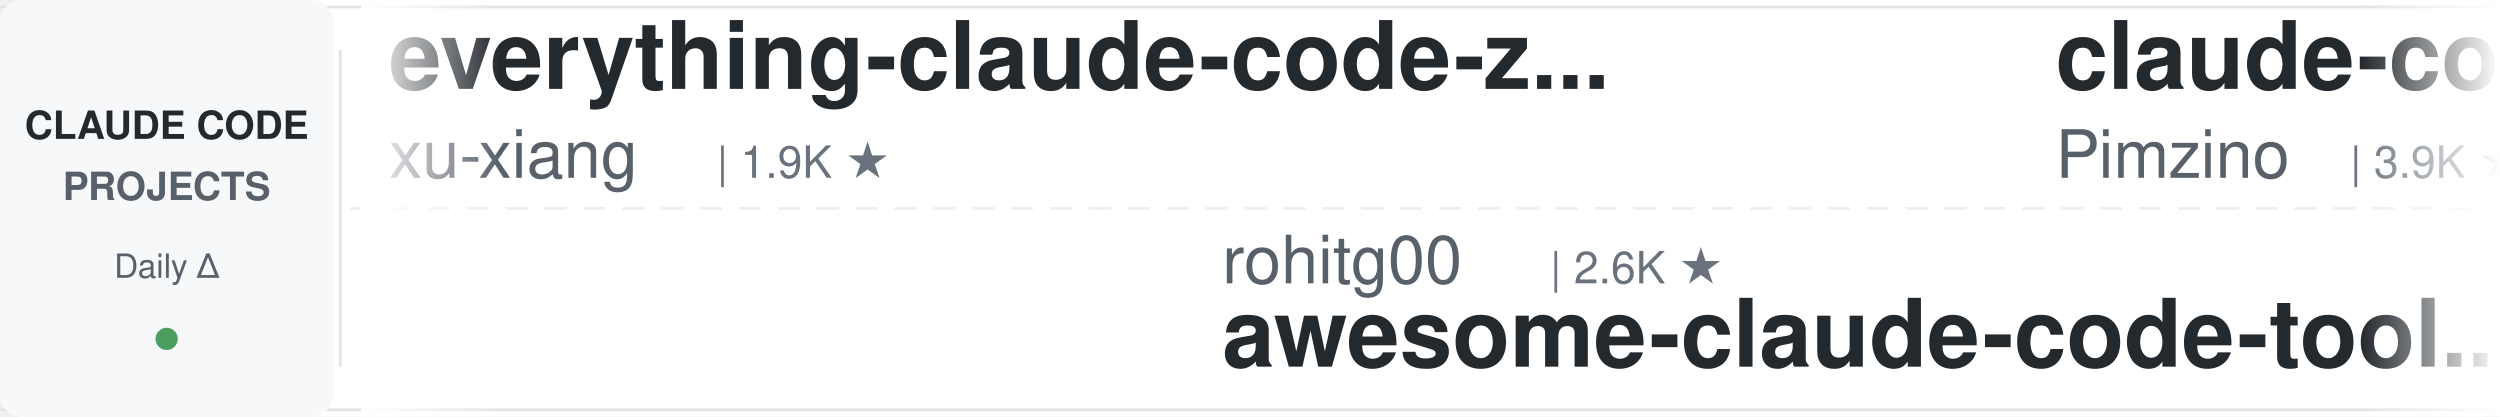
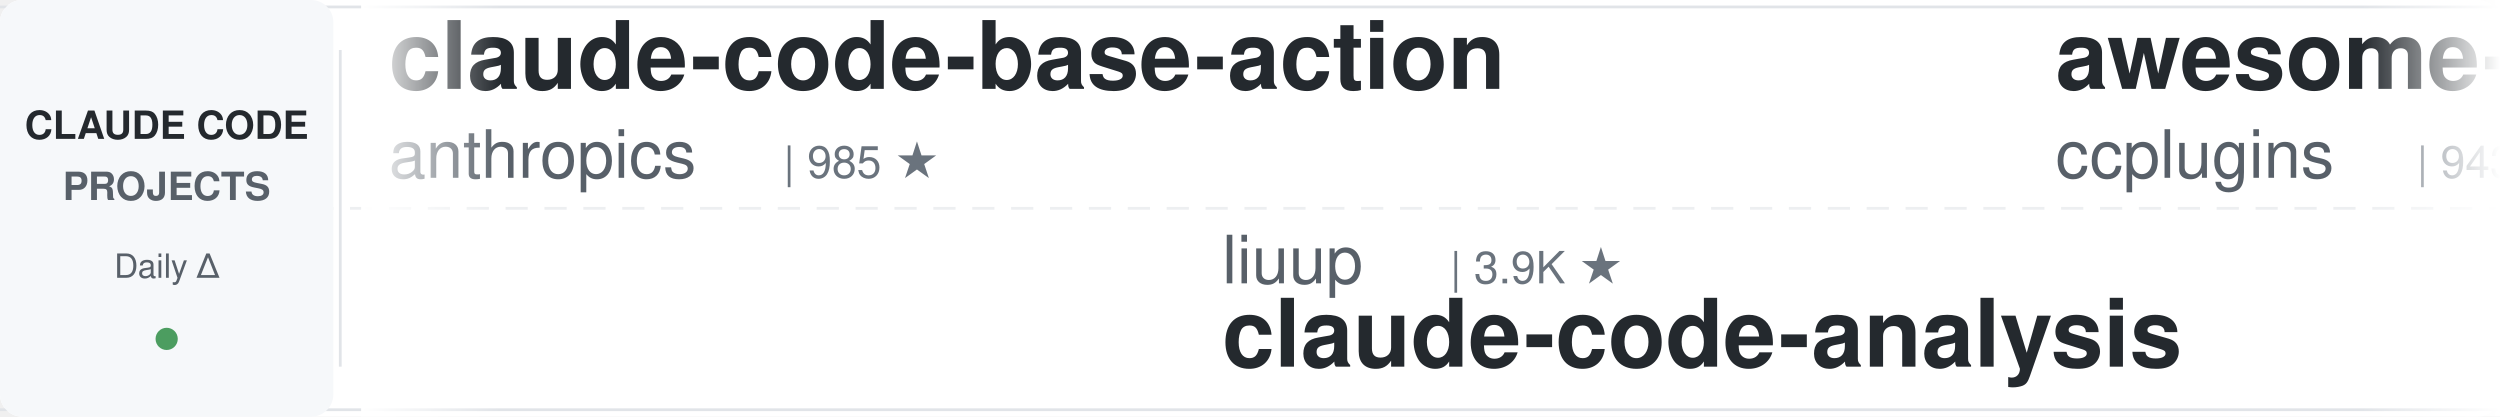
<svg xmlns="http://www.w3.org/2000/svg" width="900" height="150">
  <defs>
    <linearGradient id="leftFade" x1="0%" y1="0%" x2="100%" y2="0%">
      <stop offset="0%" style="stop-color:#ffffff;stop-opacity:1" />
      <stop offset="100%" style="stop-color:#ffffff;stop-opacity:0" />
    </linearGradient>
    <linearGradient id="rightFade" x1="0%" y1="0%" x2="100%" y2="0%">
      <stop offset="0%" style="stop-color:#ffffff;stop-opacity:0" />
      <stop offset="100%" style="stop-color:#ffffff;stop-opacity:1" />
    </linearGradient>
  </defs>
  <rect width="900" height="150" fill="#ffffff" rx="8" />
  <rect x="0" y="2" width="900" height="1" fill="#e1e4e8" />
  <rect x="0" y="147" width="900" height="1" fill="#e1e4e8" />
  <line x1="0" y1="75" x2="900" y2="75" stroke="#e1e4e8" stroke-width="1" stroke-dasharray="8 6" opacity="0.6" />
  <rect x="0" y="0" width="120" height="150" fill="#f6f8fa" rx="8" />
  <text x="60" y="50" font-family="-apple-system, BlinkMacSystemFont, 'Segoe UI', Helvetica, Arial, sans-serif" font-size="14" font-weight="600" fill="#24292e" text-anchor="middle">CLAUDE CODE</text>
  <text x="60" y="72" font-family="-apple-system, BlinkMacSystemFont, 'Segoe UI', Helvetica, Arial, sans-serif" font-size="14" font-weight="600" fill="#586069" text-anchor="middle">PROJECTS</text>
  <text x="60" y="100" font-family="-apple-system, BlinkMacSystemFont, 'Segoe UI', Helvetica, Arial, sans-serif" font-size="12" font-weight="500" fill="#586069" text-anchor="middle">Daily Δ</text>
  <circle cx="60" cy="122" r="4" fill="#22863a" opacity="0.8" />
  <rect x="122" y="18" width="1" height="114" fill="#e1e4e8" />
  <clipPath id="tickerClip">
    <rect x="130" y="0" width="770" height="150" />
  </clipPath>
  <g clip-path="url(#tickerClip)">
    <g id="tickerItems">
      <animateTransform attributeName="transform" attributeType="XML" type="translate" from="0 0" to="-3000 0" dur="54s" repeatCount="indefinite" />
      <g transform="translate(0, 0)">
-         <text x="140" y="32" font-family="-apple-system, BlinkMacSystemFont, 'Segoe UI', Helvetica, Arial, sans-serif" font-size="34" font-weight="600" fill="#24292e">everything-claude-code-z...</text>
-         <text x="140" y="64" font-family="-apple-system, BlinkMacSystemFont, 'Segoe UI', Helvetica, Arial, sans-serif" font-size="24" font-weight="400" fill="#586069">xu-xiang</text>
-         <text x="258" y="64" font-family="-apple-system, BlinkMacSystemFont, 'Segoe UI', Helvetica, Arial, sans-serif" font-size="16" font-weight="500" fill="#6a737d">| 1.9K ★</text>
+         <text x="140" y="32" font-family="-apple-system, BlinkMacSystemFont, 'Segoe UI', Helvetica, Arial, sans-serif" font-size="34" font-weight="600" fill="#24292e">claude-code-base-action</text>
+         <text x="140" y="64" font-family="-apple-system, BlinkMacSystemFont, 'Segoe UI', Helvetica, Arial, sans-serif" font-size="24" font-weight="400" fill="#586069">anthropics</text>
+         <text x="282" y="64" font-family="-apple-system, BlinkMacSystemFont, 'Segoe UI', Helvetica, Arial, sans-serif" font-size="16" font-weight="500" fill="#6a737d">| 985 ★</text>
      </g>
      <g transform="translate(300, 0)">
-         <text x="140" y="102" font-family="-apple-system, BlinkMacSystemFont, 'Segoe UI', Helvetica, Arial, sans-serif" font-size="24" font-weight="400" fill="#586069">rohitg00</text>
-         <text x="258" y="102" font-family="-apple-system, BlinkMacSystemFont, 'Segoe UI', Helvetica, Arial, sans-serif" font-size="16" font-weight="500" fill="#6a737d">| 2.6K ★</text>
-         <text x="140" y="132" font-family="-apple-system, BlinkMacSystemFont, 'Segoe UI', Helvetica, Arial, sans-serif" font-size="34" font-weight="600" fill="#24292e">awesome-claude-code-tool...</text>
+         <text x="140" y="102" font-family="-apple-system, BlinkMacSystemFont, 'Segoe UI', Helvetica, Arial, sans-serif" font-size="24" font-weight="400" fill="#586069">liuup</text>
+         <text x="222" y="102" font-family="-apple-system, BlinkMacSystemFont, 'Segoe UI', Helvetica, Arial, sans-serif" font-size="16" font-weight="500" fill="#6a737d">| 3.9K ★</text>
+         <text x="140" y="132" font-family="-apple-system, BlinkMacSystemFont, 'Segoe UI', Helvetica, Arial, sans-serif" font-size="34" font-weight="600" fill="#24292e">claude-code-analysis</text>
      </g>
      <g transform="translate(600, 0)">
-         <text x="140" y="32" font-family="-apple-system, BlinkMacSystemFont, 'Segoe UI', Helvetica, Arial, sans-serif" font-size="34" font-weight="600" fill="#24292e">claude-code-spec-workflo...</text>
-         <text x="140" y="64" font-family="-apple-system, BlinkMacSystemFont, 'Segoe UI', Helvetica, Arial, sans-serif" font-size="24" font-weight="400" fill="#586069">Pimzino</text>
-         <text x="246" y="64" font-family="-apple-system, BlinkMacSystemFont, 'Segoe UI', Helvetica, Arial, sans-serif" font-size="16" font-weight="500" fill="#6a737d">| 3.9K ★</text>
+         <text x="140" y="32" font-family="-apple-system, BlinkMacSystemFont, 'Segoe UI', Helvetica, Arial, sans-serif" font-size="34" font-weight="600" fill="#24292e">awesome-claude-code-plug...</text>
+         <text x="140" y="64" font-family="-apple-system, BlinkMacSystemFont, 'Segoe UI', Helvetica, Arial, sans-serif" font-size="24" font-weight="400" fill="#586069">ccplugins</text>
+         <text x="270" y="64" font-family="-apple-system, BlinkMacSystemFont, 'Segoe UI', Helvetica, Arial, sans-serif" font-size="16" font-weight="500" fill="#6a737d">| 943 ★</text>
      </g>
      <g transform="translate(900, 0)">
-         <text x="140" y="102" font-family="-apple-system, BlinkMacSystemFont, 'Segoe UI', Helvetica, Arial, sans-serif" font-size="24" font-weight="400" fill="#586069">Donchitos</text>
-         <text x="270" y="102" font-family="-apple-system, BlinkMacSystemFont, 'Segoe UI', Helvetica, Arial, sans-serif" font-size="16" font-weight="500" fill="#6a737d">| 25.1K ★</text>
-         <text x="140" y="132" font-family="-apple-system, BlinkMacSystemFont, 'Segoe UI', Helvetica, Arial, sans-serif" font-size="34" font-weight="600" fill="#24292e">Claude-Code-Game-Studios</text>
+         <text x="140" y="102" font-family="-apple-system, BlinkMacSystemFont, 'Segoe UI', Helvetica, Arial, sans-serif" font-size="24" font-weight="400" fill="#586069">simonw</text>
+         <text x="234" y="102" font-family="-apple-system, BlinkMacSystemFont, 'Segoe UI', Helvetica, Arial, sans-serif" font-size="16" font-weight="500" fill="#6a737d">| 1.7K ★</text>
+         <text x="140" y="132" font-family="-apple-system, BlinkMacSystemFont, 'Segoe UI', Helvetica, Arial, sans-serif" font-size="34" font-weight="600" fill="#24292e">claude-code-transcripts</text>
      </g>
      <g transform="translate(1200, 0)">
-         <text x="140" y="32" font-family="-apple-system, BlinkMacSystemFont, 'Segoe UI', Helvetica, Arial, sans-serif" font-size="34" font-weight="600" fill="#24292e">claude-code-guide</text>
-         <text x="140" y="64" font-family="-apple-system, BlinkMacSystemFont, 'Segoe UI', Helvetica, Arial, sans-serif" font-size="24" font-weight="400" fill="#586069">Cranot</text>
-         <text x="234" y="64" font-family="-apple-system, BlinkMacSystemFont, 'Segoe UI', Helvetica, Arial, sans-serif" font-size="16" font-weight="500" fill="#6a737d">| 2.9K ★</text>
+         <text x="140" y="32" font-family="-apple-system, BlinkMacSystemFont, 'Segoe UI', Helvetica, Arial, sans-serif" font-size="34" font-weight="600" fill="#24292e">claude-code-tudou</text>
+         <text x="140" y="64" font-family="-apple-system, BlinkMacSystemFont, 'Segoe UI', Helvetica, Arial, sans-serif" font-size="24" font-weight="400" fill="#586069">AICoderTudou</text>
+         <text x="306" y="64" font-family="-apple-system, BlinkMacSystemFont, 'Segoe UI', Helvetica, Arial, sans-serif" font-size="16" font-weight="500" fill="#6a737d">| 493 ★</text>
      </g>
      <g transform="translate(1500, 0)">
-         <text x="140" y="102" font-family="-apple-system, BlinkMacSystemFont, 'Segoe UI', Helvetica, Arial, sans-serif" font-size="24" font-weight="400" fill="#586069">Alishahryar1</text>
-         <text x="306" y="102" font-family="-apple-system, BlinkMacSystemFont, 'Segoe UI', Helvetica, Arial, sans-serif" font-size="16" font-weight="500" fill="#6a737d">| 55.2K ★</text>
-         <text x="140" y="132" font-family="-apple-system, BlinkMacSystemFont, 'Segoe UI', Helvetica, Arial, sans-serif" font-size="34" font-weight="600" fill="#24292e">free-claude-code</text>
+         <text x="140" y="102" font-family="-apple-system, BlinkMacSystemFont, 'Segoe UI', Helvetica, Arial, sans-serif" font-size="24" font-weight="400" fill="#586069">huangjia2019</text>
+         <text x="306" y="102" font-family="-apple-system, BlinkMacSystemFont, 'Segoe UI', Helvetica, Arial, sans-serif" font-size="16" font-weight="500" fill="#6a737d">| 1.1K ★</text>
+         <text x="140" y="132" font-family="-apple-system, BlinkMacSystemFont, 'Segoe UI', Helvetica, Arial, sans-serif" font-size="34" font-weight="600" fill="#24292e">claude-code-engineering</text>
      </g>
      <g transform="translate(1800, 0)">
-         <text x="140" y="32" font-family="-apple-system, BlinkMacSystemFont, 'Segoe UI', Helvetica, Arial, sans-serif" font-size="34" font-weight="600" fill="#24292e">arcads-claude-code</text>
-         <text x="140" y="64" font-family="-apple-system, BlinkMacSystemFont, 'Segoe UI', Helvetica, Arial, sans-serif" font-size="24" font-weight="400" fill="#586069">krusemediallc</text>
-         <text x="318" y="64" font-family="-apple-system, BlinkMacSystemFont, 'Segoe UI', Helvetica, Arial, sans-serif" font-size="16" font-weight="500" fill="#6a737d">| 1.5K ★</text>
+         <text x="140" y="32" font-family="-apple-system, BlinkMacSystemFont, 'Segoe UI', Helvetica, Arial, sans-serif" font-size="34" font-weight="600" fill="#24292e">how-claude-code-works</text>
+         <text x="140" y="64" font-family="-apple-system, BlinkMacSystemFont, 'Segoe UI', Helvetica, Arial, sans-serif" font-size="24" font-weight="400" fill="#586069">Windy3f3f3f3f</text>
+         <text x="318" y="64" font-family="-apple-system, BlinkMacSystemFont, 'Segoe UI', Helvetica, Arial, sans-serif" font-size="16" font-weight="500" fill="#6a737d">| 3.6K ★</text>
      </g>
      <g transform="translate(2100, 0)">
-         <text x="140" y="102" font-family="-apple-system, BlinkMacSystemFont, 'Segoe UI', Helvetica, Arial, sans-serif" font-size="24" font-weight="400" fill="#586069">kodu-ai</text>
-         <text x="246" y="102" font-family="-apple-system, BlinkMacSystemFont, 'Segoe UI', Helvetica, Arial, sans-serif" font-size="16" font-weight="500" fill="#6a737d">| 5.2K ★</text>
-         <text x="140" y="132" font-family="-apple-system, BlinkMacSystemFont, 'Segoe UI', Helvetica, Arial, sans-serif" font-size="34" font-weight="600" fill="#24292e">claude-coder</text>
+         <text x="140" y="102" font-family="-apple-system, BlinkMacSystemFont, 'Segoe UI', Helvetica, Arial, sans-serif" font-size="24" font-weight="400" fill="#586069">alejandrobalderas</text>
+         <text x="366" y="102" font-family="-apple-system, BlinkMacSystemFont, 'Segoe UI', Helvetica, Arial, sans-serif" font-size="16" font-weight="500" fill="#6a737d">| 2.8K ★</text>
+         <text x="140" y="132" font-family="-apple-system, BlinkMacSystemFont, 'Segoe UI', Helvetica, Arial, sans-serif" font-size="34" font-weight="600" fill="#24292e">claude-code-from-source</text>
      </g>
      <g transform="translate(2400, 0)">
-         <text x="140" y="32" font-family="-apple-system, BlinkMacSystemFont, 'Segoe UI', Helvetica, Arial, sans-serif" font-size="34" font-weight="600" fill="#24292e">claude-code-showcase</text>
-         <text x="140" y="64" font-family="-apple-system, BlinkMacSystemFont, 'Segoe UI', Helvetica, Arial, sans-serif" font-size="24" font-weight="400" fill="#586069">ChrisWiles</text>
-         <text x="282" y="64" font-family="-apple-system, BlinkMacSystemFont, 'Segoe UI', Helvetica, Arial, sans-serif" font-size="16" font-weight="500" fill="#6a737d">| 6.1K ★</text>
+         <text x="140" y="32" font-family="-apple-system, BlinkMacSystemFont, 'Segoe UI', Helvetica, Arial, sans-serif" font-size="34" font-weight="600" fill="#24292e">claude-code-system-promp...</text>
+         <text x="140" y="64" font-family="-apple-system, BlinkMacSystemFont, 'Segoe UI', Helvetica, Arial, sans-serif" font-size="24" font-weight="400" fill="#586069">Piebald-AI</text>
+         <text x="282" y="64" font-family="-apple-system, BlinkMacSystemFont, 'Segoe UI', Helvetica, Arial, sans-serif" font-size="16" font-weight="500" fill="#6a737d">| 12.7K ★</text>
      </g>
      <g transform="translate(2700, 0)">
-         <text x="140" y="102" font-family="-apple-system, BlinkMacSystemFont, 'Segoe UI', Helvetica, Arial, sans-serif" font-size="24" font-weight="400" fill="#586069">multica-ai</text>
-         <text x="282" y="102" font-family="-apple-system, BlinkMacSystemFont, 'Segoe UI', Helvetica, Arial, sans-serif" font-size="16" font-weight="500" fill="#6a737d">| 213.4K ★</text>
-         <text x="140" y="132" font-family="-apple-system, BlinkMacSystemFont, 'Segoe UI', Helvetica, Arial, sans-serif" font-size="34" font-weight="600" fill="#24292e">andrej-karpathy-skills</text>
+         <text x="140" y="102" font-family="-apple-system, BlinkMacSystemFont, 'Segoe UI', Helvetica, Arial, sans-serif" font-size="24" font-weight="400" fill="#586069">JrCx7scC</text>
+         <text x="258" y="102" font-family="-apple-system, BlinkMacSystemFont, 'Segoe UI', Helvetica, Arial, sans-serif" font-size="16" font-weight="500" fill="#6a737d">| 376 ★</text>
+         <text x="140" y="132" font-family="-apple-system, BlinkMacSystemFont, 'Segoe UI', Helvetica, Arial, sans-serif" font-size="34" font-weight="600" fill="#24292e">claude-code-source</text>
      </g>
      <g transform="translate(3000, 0)">
-         <text x="140" y="32" font-family="-apple-system, BlinkMacSystemFont, 'Segoe UI', Helvetica, Arial, sans-serif" font-size="34" font-weight="600" fill="#24292e">everything-claude-code-z...</text>
-         <text x="140" y="64" font-family="-apple-system, BlinkMacSystemFont, 'Segoe UI', Helvetica, Arial, sans-serif" font-size="24" font-weight="400" fill="#586069">xu-xiang</text>
-         <text x="258" y="64" font-family="-apple-system, BlinkMacSystemFont, 'Segoe UI', Helvetica, Arial, sans-serif" font-size="16" font-weight="500" fill="#6a737d">| 1.9K ★</text>
+         <text x="140" y="32" font-family="-apple-system, BlinkMacSystemFont, 'Segoe UI', Helvetica, Arial, sans-serif" font-size="34" font-weight="600" fill="#24292e">claude-code-base-action</text>
+         <text x="140" y="64" font-family="-apple-system, BlinkMacSystemFont, 'Segoe UI', Helvetica, Arial, sans-serif" font-size="24" font-weight="400" fill="#586069">anthropics</text>
+         <text x="282" y="64" font-family="-apple-system, BlinkMacSystemFont, 'Segoe UI', Helvetica, Arial, sans-serif" font-size="16" font-weight="500" fill="#6a737d">| 985 ★</text>
      </g>
      <g transform="translate(3300, 0)">
-         <text x="140" y="102" font-family="-apple-system, BlinkMacSystemFont, 'Segoe UI', Helvetica, Arial, sans-serif" font-size="24" font-weight="400" fill="#586069">rohitg00</text>
-         <text x="258" y="102" font-family="-apple-system, BlinkMacSystemFont, 'Segoe UI', Helvetica, Arial, sans-serif" font-size="16" font-weight="500" fill="#6a737d">| 2.6K ★</text>
-         <text x="140" y="132" font-family="-apple-system, BlinkMacSystemFont, 'Segoe UI', Helvetica, Arial, sans-serif" font-size="34" font-weight="600" fill="#24292e">awesome-claude-code-tool...</text>
+         <text x="140" y="102" font-family="-apple-system, BlinkMacSystemFont, 'Segoe UI', Helvetica, Arial, sans-serif" font-size="24" font-weight="400" fill="#586069">liuup</text>
+         <text x="222" y="102" font-family="-apple-system, BlinkMacSystemFont, 'Segoe UI', Helvetica, Arial, sans-serif" font-size="16" font-weight="500" fill="#6a737d">| 3.9K ★</text>
+         <text x="140" y="132" font-family="-apple-system, BlinkMacSystemFont, 'Segoe UI', Helvetica, Arial, sans-serif" font-size="34" font-weight="600" fill="#24292e">claude-code-analysis</text>
      </g>
      <g transform="translate(3600, 0)">
-         <text x="140" y="32" font-family="-apple-system, BlinkMacSystemFont, 'Segoe UI', Helvetica, Arial, sans-serif" font-size="34" font-weight="600" fill="#24292e">claude-code-spec-workflo...</text>
-         <text x="140" y="64" font-family="-apple-system, BlinkMacSystemFont, 'Segoe UI', Helvetica, Arial, sans-serif" font-size="24" font-weight="400" fill="#586069">Pimzino</text>
-         <text x="246" y="64" font-family="-apple-system, BlinkMacSystemFont, 'Segoe UI', Helvetica, Arial, sans-serif" font-size="16" font-weight="500" fill="#6a737d">| 3.9K ★</text>
+         <text x="140" y="32" font-family="-apple-system, BlinkMacSystemFont, 'Segoe UI', Helvetica, Arial, sans-serif" font-size="34" font-weight="600" fill="#24292e">awesome-claude-code-plug...</text>
+         <text x="140" y="64" font-family="-apple-system, BlinkMacSystemFont, 'Segoe UI', Helvetica, Arial, sans-serif" font-size="24" font-weight="400" fill="#586069">ccplugins</text>
+         <text x="270" y="64" font-family="-apple-system, BlinkMacSystemFont, 'Segoe UI', Helvetica, Arial, sans-serif" font-size="16" font-weight="500" fill="#6a737d">| 943 ★</text>
      </g>
      <g transform="translate(3900, 0)">
-         <text x="140" y="102" font-family="-apple-system, BlinkMacSystemFont, 'Segoe UI', Helvetica, Arial, sans-serif" font-size="24" font-weight="400" fill="#586069">Donchitos</text>
-         <text x="270" y="102" font-family="-apple-system, BlinkMacSystemFont, 'Segoe UI', Helvetica, Arial, sans-serif" font-size="16" font-weight="500" fill="#6a737d">| 25.1K ★</text>
-         <text x="140" y="132" font-family="-apple-system, BlinkMacSystemFont, 'Segoe UI', Helvetica, Arial, sans-serif" font-size="34" font-weight="600" fill="#24292e">Claude-Code-Game-Studios</text>
+         <text x="140" y="102" font-family="-apple-system, BlinkMacSystemFont, 'Segoe UI', Helvetica, Arial, sans-serif" font-size="24" font-weight="400" fill="#586069">simonw</text>
+         <text x="234" y="102" font-family="-apple-system, BlinkMacSystemFont, 'Segoe UI', Helvetica, Arial, sans-serif" font-size="16" font-weight="500" fill="#6a737d">| 1.7K ★</text>
+         <text x="140" y="132" font-family="-apple-system, BlinkMacSystemFont, 'Segoe UI', Helvetica, Arial, sans-serif" font-size="34" font-weight="600" fill="#24292e">claude-code-transcripts</text>
      </g>
    </g>
  </g>
  <rect x="130" y="0" width="50" height="150" fill="url(#leftFade)" />
  <rect x="850" y="0" width="50" height="150" fill="url(#rightFade)" />
</svg>
